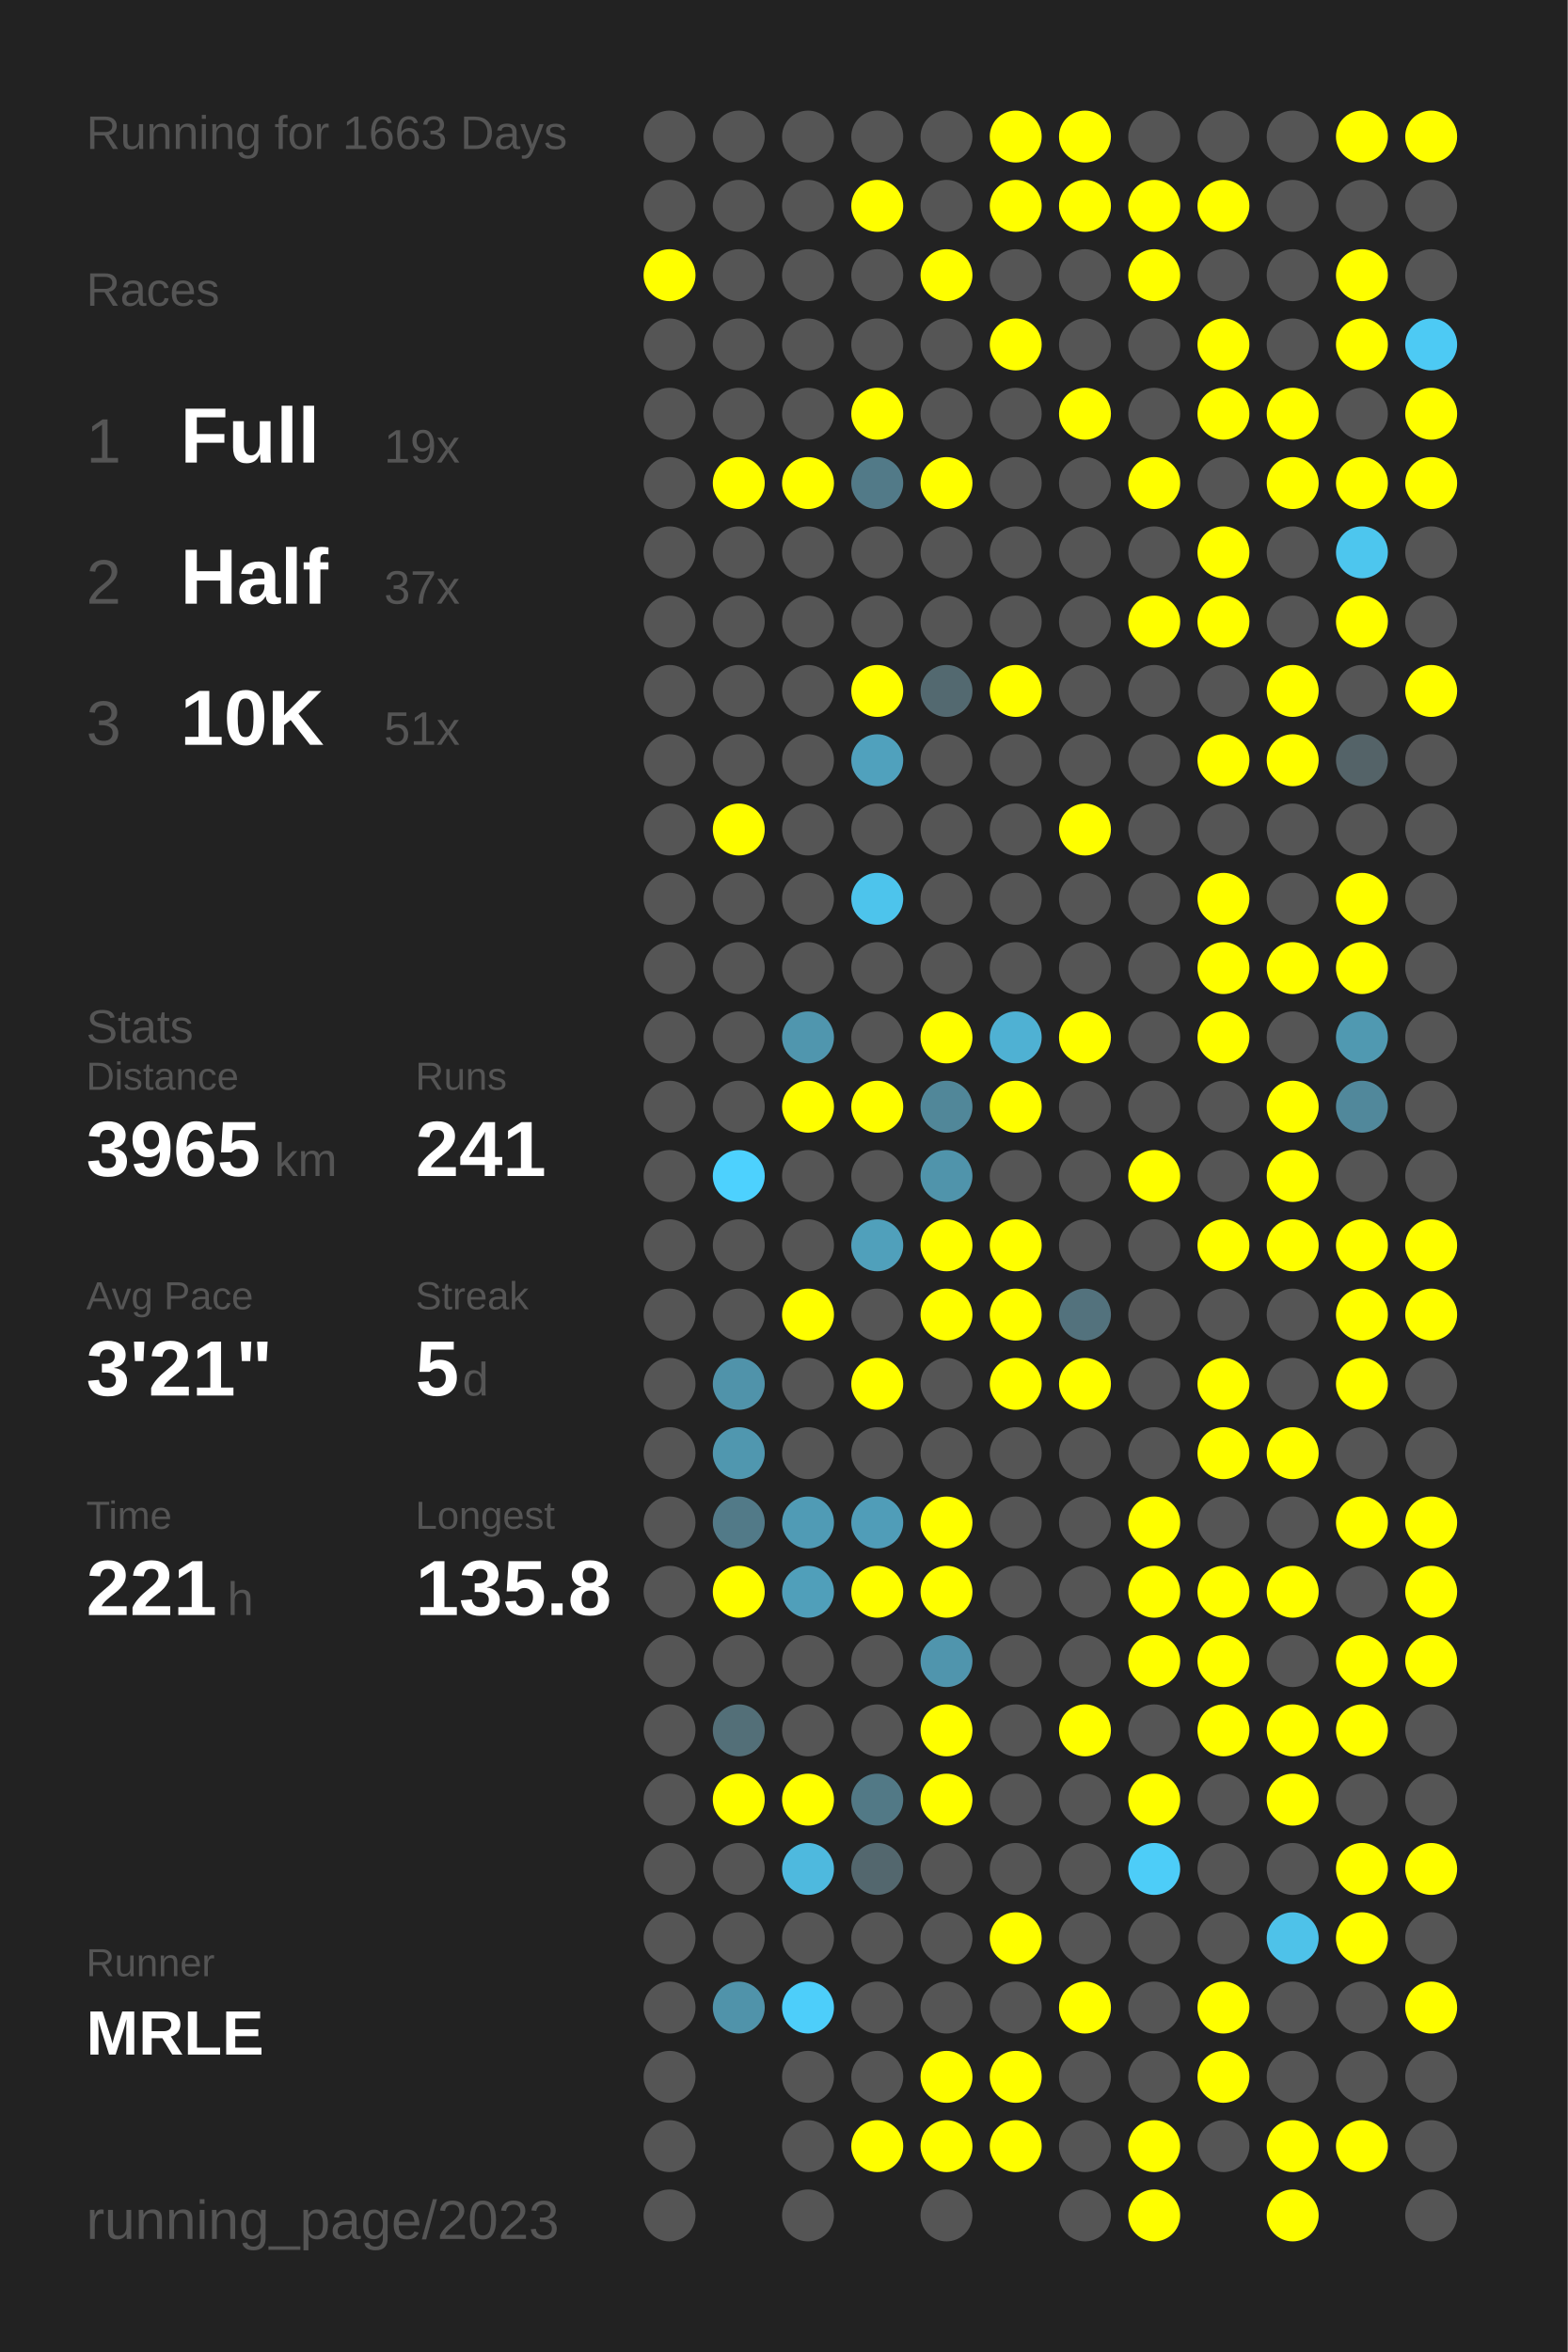
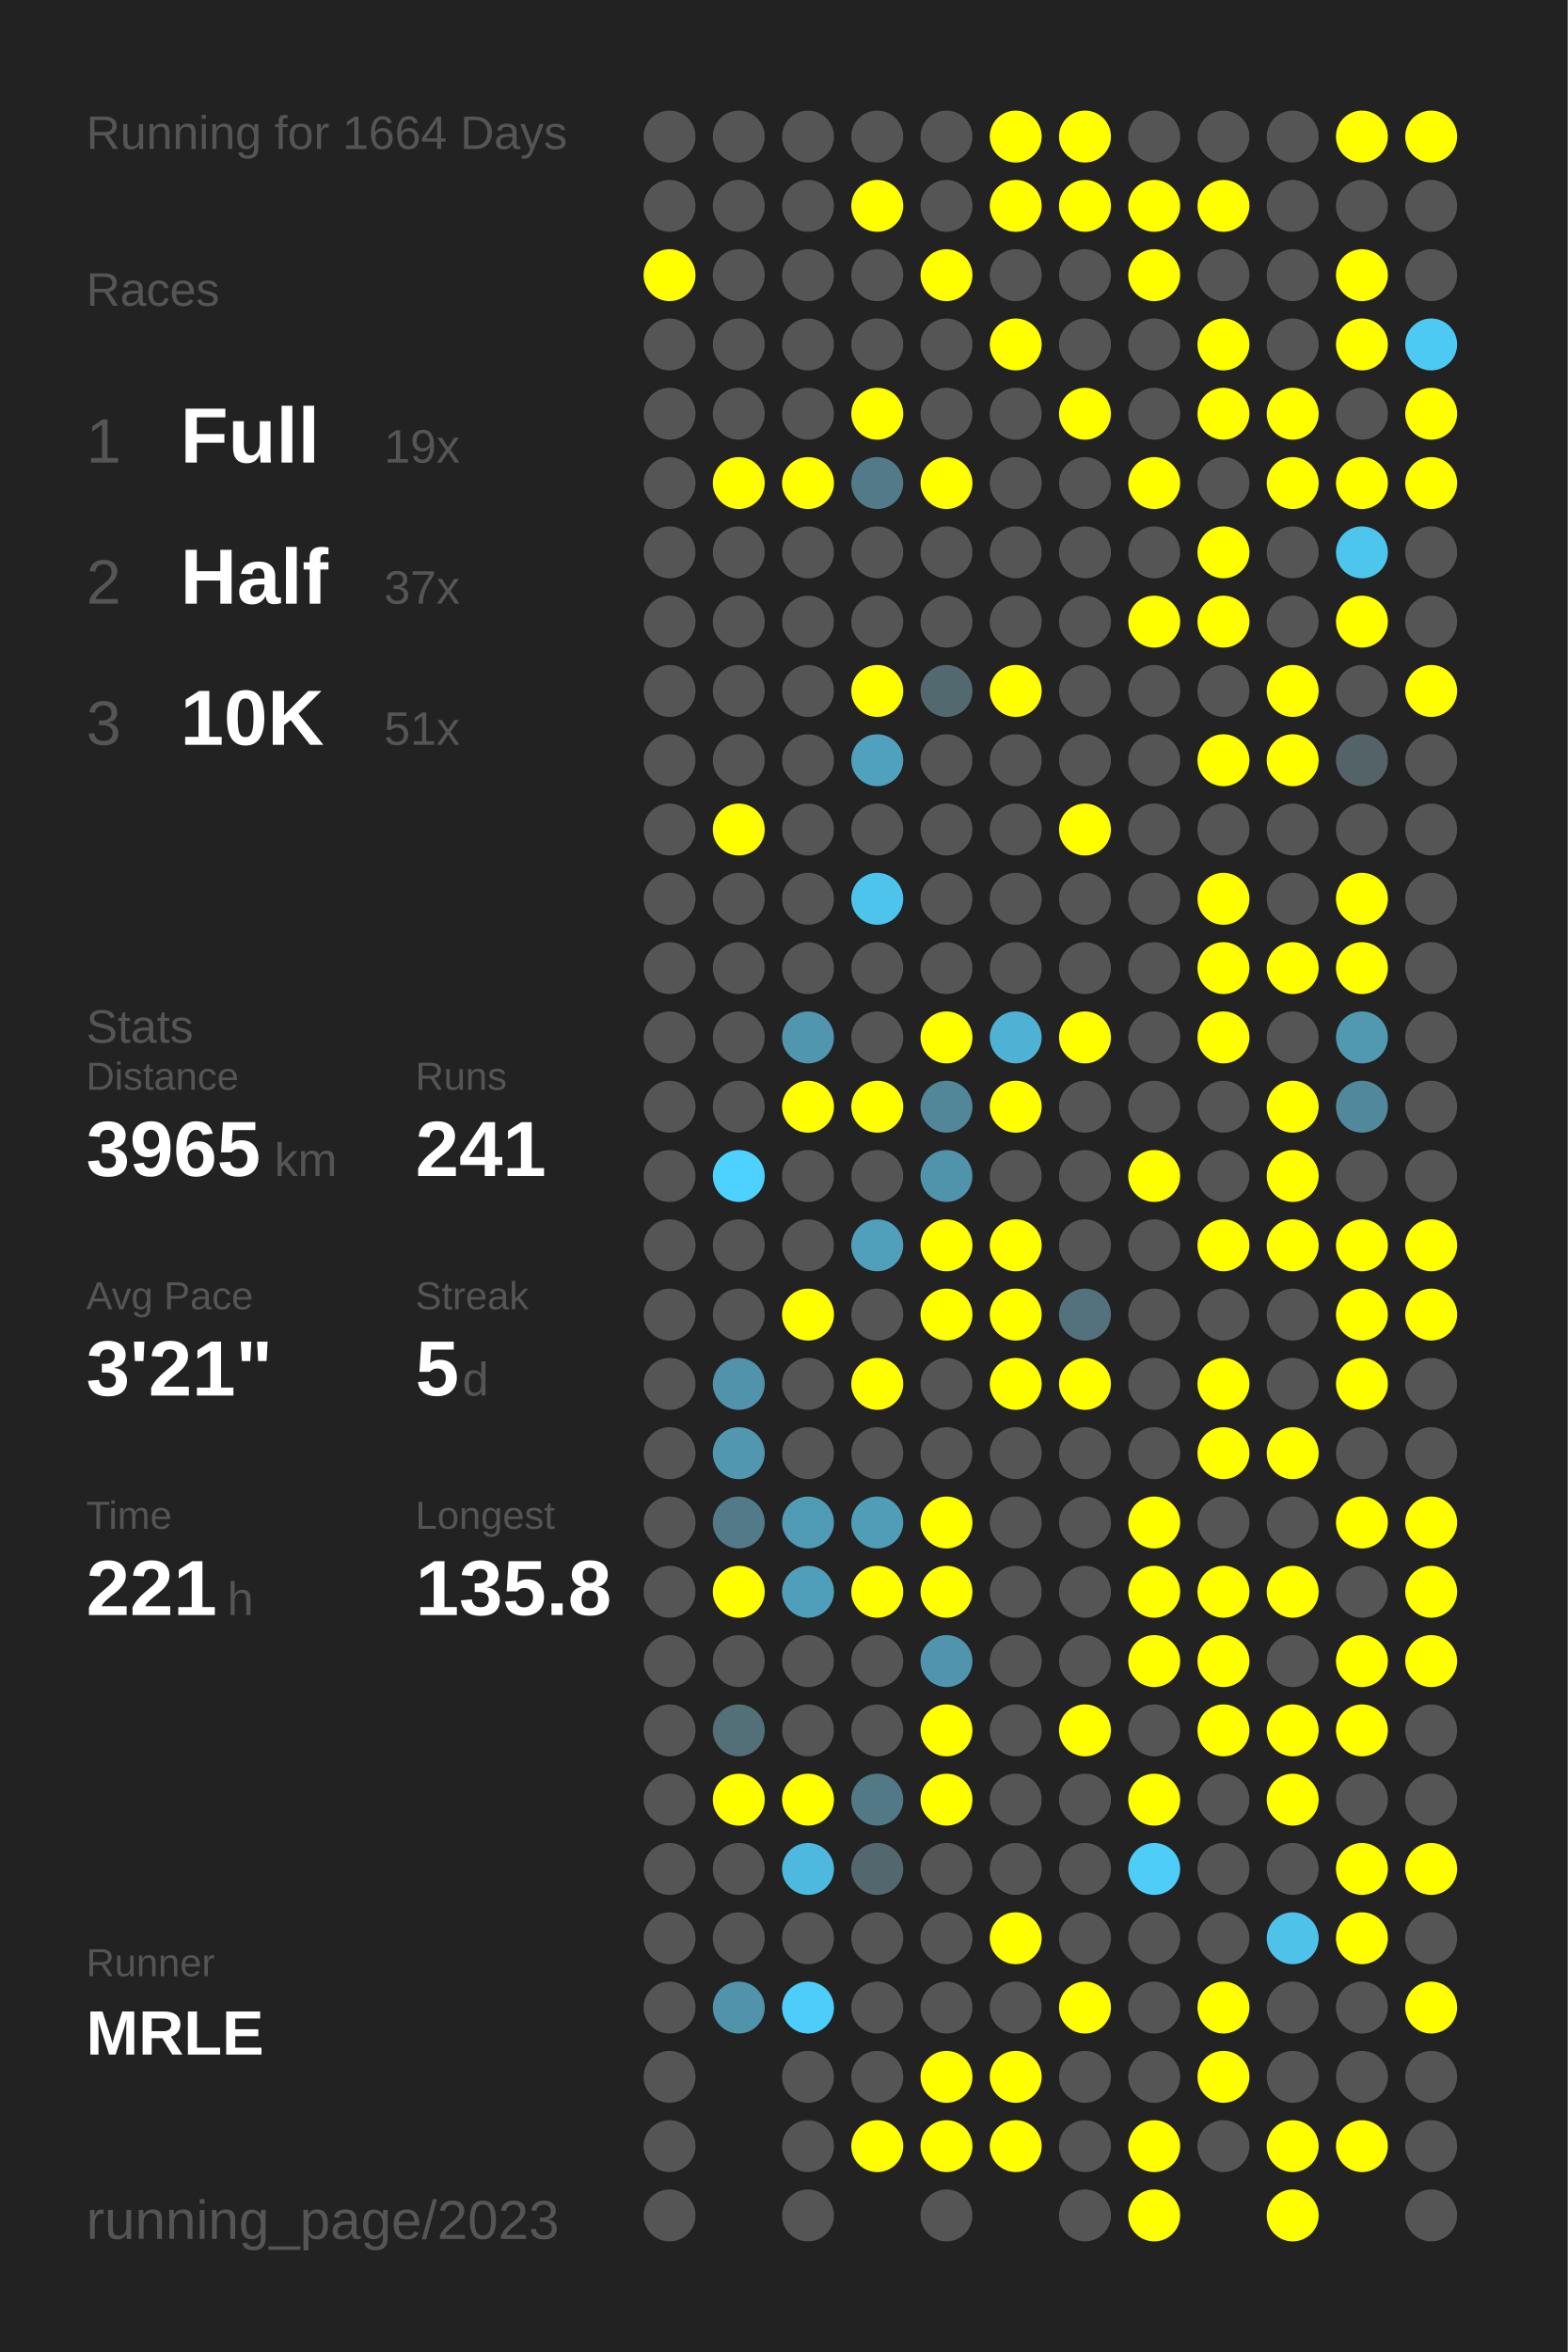
<svg xmlns="http://www.w3.org/2000/svg" baseProfile="full" height="300mm" version="1.1" viewBox="0,0,200,300" width="200mm">
  <defs />
  <rect fill="#222222" height="300" width="200" x="0" y="0" />
-   <text fill="#555555" style="font-size:6px; font-family:Arial;" x="11" y="19">Running for 1663 Days</text>
+   <text fill="#555555" style="font-size:6px; font-family:Arial;" x="11" y="19">Running for 1664 Days</text>
  <text fill="#555555" style="font-size:6px; font-family:Arial;" x="11" y="39">Races</text>
  <text fill="#555555" style="font-size:8px; font-family:Arial;" x="11" y="59">1</text>
  <text fill="#FFFFFF" style="font-size:10px; font-family:Arial; font-weight:bold;" x="23" y="59">Full</text>
  <text fill="#555555" style="font-size:6px; font-family:Arial;" x="49" y="59">19x</text>
  <text fill="#555555" style="font-size:8px; font-family:Arial;" x="11" y="77">2</text>
  <text fill="#FFFFFF" style="font-size:10px; font-family:Arial; font-weight:bold;" x="23" y="77">Half</text>
  <text fill="#555555" style="font-size:6px; font-family:Arial;" x="49" y="77">37x</text>
  <text fill="#555555" style="font-size:8px; font-family:Arial;" x="11" y="95">3</text>
  <text fill="#FFFFFF" style="font-size:10px; font-family:Arial; font-weight:bold;" x="23" y="95">10K</text>
  <text fill="#555555" style="font-size:6px; font-family:Arial;" x="49" y="95">51x</text>
  <text fill="#555555" style="font-size:6px; font-family:Arial;" x="11" y="133">Stats</text>
  <text fill="#555555" style="font-size:5px; font-family:Arial;" x="11" y="139">Distance</text>
  <text fill="#FFFFFF" style="font-size:10px; font-family:Arial; font-weight:bold;" x="11" y="150">3965</text>
  <text fill="#555555" style="font-size:6px; font-family:Arial;" x="35" y="150">km</text>
  <text fill="#555555" style="font-size:5px; font-family:Arial;" x="53" y="139">Runs</text>
  <text fill="#FFFFFF" style="font-size:10px; font-family:Arial; font-weight:bold;" x="53" y="150">241</text>
  <text fill="#555555" style="font-size:5px; font-family:Arial;" x="11" y="167">Avg Pace</text>
  <text fill="#FFFFFF" style="font-size:10px; font-family:Arial; font-weight:bold;" x="11" y="178">3'21"</text>
  <text fill="#555555" style="font-size:5px; font-family:Arial;" x="53" y="167">Streak</text>
  <text fill="#FFFFFF" style="font-size:10px; font-family:Arial; font-weight:bold;" x="53" y="178">5</text>
  <text fill="#555555" style="font-size:6px; font-family:Arial;" x="59" y="178">d</text>
  <text fill="#555555" style="font-size:5px; font-family:Arial;" x="11" y="195">Time</text>
  <text fill="#FFFFFF" style="font-size:10px; font-family:Arial; font-weight:bold;" x="11" y="206">221</text>
  <text fill="#555555" style="font-size:6px; font-family:Arial;" x="29" y="206">h</text>
  <text fill="#555555" style="font-size:5px; font-family:Arial;" x="53" y="195">Longest</text>
  <text fill="#FFFFFF" style="font-size:10px; font-family:Arial; font-weight:bold;" x="53" y="206">135.8</text>
  <text fill="#555555" style="font-size:5px; font-family:Arial;" x="11" y="252.065">Runner</text>
  <text fill="#FFFFFF" style="font-size:8px; font-family:Arial; font-weight:bold;" x="11" y="262.065">MRLE</text>
  <text fill="#555555" style="font-size:7px; font-family:Arial;" x="11" y="285.581">running_page/2023</text>
  <circle cx="85.417" cy="17.419" fill="#555555" r="3.312" />
  <circle cx="85.417" cy="26.258" fill="#555555" r="3.312" />
  <circle cx="85.417" cy="35.097" fill="#FFFF00" r="3.312" />
  <circle cx="85.417" cy="43.935" fill="#555555" r="3.312" />
  <circle cx="85.417" cy="52.774" fill="#555555" r="3.312" />
  <circle cx="85.417" cy="61.613" fill="#555555" r="3.312" />
  <circle cx="85.417" cy="70.452" fill="#555555" r="3.312" />
  <circle cx="85.417" cy="79.29" fill="#555555" r="3.312" />
  <circle cx="85.417" cy="88.129" fill="#555555" r="3.312" />
  <circle cx="85.417" cy="96.968" fill="#555555" r="3.312" />
  <circle cx="85.417" cy="105.806" fill="#555555" r="3.312" />
  <circle cx="85.417" cy="114.645" fill="#555555" r="3.312" />
  <circle cx="85.417" cy="123.484" fill="#555555" r="3.312" />
  <circle cx="85.417" cy="132.323" fill="#555555" r="3.312" />
  <circle cx="85.417" cy="141.161" fill="#555555" r="3.312" />
  <circle cx="85.417" cy="150" fill="#555555" r="3.312" />
  <circle cx="85.417" cy="158.839" fill="#555555" r="3.312" />
  <circle cx="85.417" cy="167.677" fill="#555555" r="3.312" />
  <circle cx="85.417" cy="176.516" fill="#555555" r="3.312" />
  <circle cx="85.417" cy="185.355" fill="#555555" r="3.312" />
  <circle cx="85.417" cy="194.194" fill="#555555" r="3.312" />
  <circle cx="85.417" cy="203.032" fill="#555555" r="3.312" />
  <circle cx="85.417" cy="211.871" fill="#555555" r="3.312" />
  <circle cx="85.417" cy="220.71" fill="#555555" r="3.312" />
  <circle cx="85.417" cy="229.548" fill="#555555" r="3.312" />
  <circle cx="85.417" cy="238.387" fill="#555555" r="3.312" />
  <circle cx="85.417" cy="247.226" fill="#555555" r="3.312" />
  <circle cx="85.417" cy="256.065" fill="#555555" r="3.312" />
  <circle cx="85.417" cy="264.903" fill="#555555" r="3.312" />
  <circle cx="85.417" cy="273.742" fill="#555555" r="3.312" />
  <circle cx="85.417" cy="282.581" fill="#555555" r="3.312" />
  <circle cx="94.25" cy="17.419" fill="#555555" r="3.312" />
  <circle cx="94.25" cy="26.258" fill="#555555" r="3.312" />
  <circle cx="94.25" cy="35.097" fill="#555555" r="3.312" />
  <circle cx="94.25" cy="43.935" fill="#555555" r="3.312" />
  <circle cx="94.25" cy="52.774" fill="#555555" r="3.312" />
  <circle cx="94.25" cy="61.613" fill="#FFFF00" r="3.312" />
  <circle cx="94.25" cy="70.452" fill="#555555" r="3.312" />
  <circle cx="94.25" cy="79.29" fill="#555555" r="3.312" />
  <circle cx="94.25" cy="88.129" fill="#555555" r="3.312" />
  <circle cx="94.25" cy="96.968" fill="#555555" r="3.312" />
  <circle cx="94.25" cy="105.806" fill="#FFFF00" r="3.312" />
  <circle cx="94.25" cy="114.645" fill="#555555" r="3.312" />
  <circle cx="94.25" cy="123.484" fill="#555555" r="3.312" />
  <circle cx="94.25" cy="132.323" fill="#555555" r="3.312" />
  <circle cx="94.25" cy="141.161" fill="#555555" r="3.312" />
  <circle cx="94.25" cy="150" fill="#4dd1fe" r="3.312" />
  <circle cx="94.25" cy="158.839" fill="#555555" r="3.312" />
  <circle cx="94.25" cy="167.677" fill="#555555" r="3.312" />
  <circle cx="94.25" cy="176.516" fill="#5093aa" r="3.312" />
  <circle cx="94.25" cy="185.355" fill="#5097af" r="3.312" />
  <circle cx="94.25" cy="194.194" fill="#527a88" r="3.312" />
  <circle cx="94.25" cy="203.032" fill="#FFFF00" r="3.312" />
  <circle cx="94.25" cy="211.871" fill="#555555" r="3.312" />
  <circle cx="94.25" cy="220.71" fill="#536f78" r="3.312" />
  <circle cx="94.25" cy="229.548" fill="#FFFF00" r="3.312" />
  <circle cx="94.25" cy="238.387" fill="#555555" r="3.312" />
  <circle cx="94.25" cy="247.226" fill="#555555" r="3.312" />
  <circle cx="94.25" cy="256.065" fill="#5093aa" r="3.312" />
  <circle cx="103.083" cy="17.419" fill="#555555" r="3.312" />
  <circle cx="103.083" cy="26.258" fill="#555555" r="3.312" />
  <circle cx="103.083" cy="35.097" fill="#555555" r="3.312" />
  <circle cx="103.083" cy="43.935" fill="#555555" r="3.312" />
  <circle cx="103.083" cy="52.774" fill="#555555" r="3.312" />
  <circle cx="103.083" cy="61.613" fill="#FFFF00" r="3.312" />
  <circle cx="103.083" cy="70.452" fill="#555555" r="3.312" />
  <circle cx="103.083" cy="79.29" fill="#555555" r="3.312" />
  <circle cx="103.083" cy="88.129" fill="#555555" r="3.312" />
  <circle cx="103.083" cy="96.968" fill="#555555" r="3.312" />
  <circle cx="103.083" cy="105.806" fill="#555555" r="3.312" />
  <circle cx="103.083" cy="114.645" fill="#555555" r="3.312" />
  <circle cx="103.083" cy="123.484" fill="#555555" r="3.312" />
  <circle cx="103.083" cy="132.323" fill="#5096ae" r="3.312" />
  <circle cx="103.083" cy="141.161" fill="#FFFF00" r="3.312" />
  <circle cx="103.083" cy="150" fill="#555555" r="3.312" />
  <circle cx="103.083" cy="158.839" fill="#555555" r="3.312" />
  <circle cx="103.083" cy="167.677" fill="#FFFF00" r="3.312" />
  <circle cx="103.083" cy="176.516" fill="#555555" r="3.312" />
  <circle cx="103.083" cy="185.355" fill="#555555" r="3.312" />
  <circle cx="103.083" cy="194.194" fill="#509bb5" r="3.312" />
  <circle cx="103.083" cy="203.032" fill="#509fba" r="3.312" />
  <circle cx="103.083" cy="211.871" fill="#555555" r="3.312" />
  <circle cx="103.083" cy="220.71" fill="#555555" r="3.312" />
  <circle cx="103.083" cy="229.548" fill="#FFFF00" r="3.312" />
  <circle cx="103.083" cy="238.387" fill="#4eb9de" r="3.312" />
  <circle cx="103.083" cy="247.226" fill="#555555" r="3.312" />
  <circle cx="103.083" cy="256.065" fill="#4dcefa" r="3.312" />
  <circle cx="103.083" cy="264.903" fill="#555555" r="3.312" />
  <circle cx="103.083" cy="273.742" fill="#555555" r="3.312" />
  <circle cx="103.083" cy="282.581" fill="#555555" r="3.312" />
  <circle cx="111.917" cy="17.419" fill="#555555" r="3.312" />
  <circle cx="111.917" cy="26.258" fill="#FFFF00" r="3.312" />
  <circle cx="111.917" cy="35.097" fill="#555555" r="3.312" />
  <circle cx="111.917" cy="43.935" fill="#555555" r="3.312" />
  <circle cx="111.917" cy="52.774" fill="#FFFF00" r="3.312" />
  <circle cx="111.917" cy="61.613" fill="#527a88" r="3.312" />
  <circle cx="111.917" cy="70.452" fill="#555555" r="3.312" />
  <circle cx="111.917" cy="79.29" fill="#555555" r="3.312" />
  <circle cx="111.917" cy="88.129" fill="#FFFF00" r="3.312" />
  <circle cx="111.917" cy="96.968" fill="#50a1bd" r="3.312" />
  <circle cx="111.917" cy="105.806" fill="#555555" r="3.312" />
  <circle cx="111.917" cy="114.645" fill="#4dc4ec" r="3.312" />
  <circle cx="111.917" cy="123.484" fill="#555555" r="3.312" />
  <circle cx="111.917" cy="132.323" fill="#555555" r="3.312" />
  <circle cx="111.917" cy="141.161" fill="#FFFF00" r="3.312" />
  <circle cx="111.917" cy="150" fill="#555555" r="3.312" />
  <circle cx="111.917" cy="158.839" fill="#50a0bb" r="3.312" />
  <circle cx="111.917" cy="167.677" fill="#555555" r="3.312" />
  <circle cx="111.917" cy="176.516" fill="#FFFF00" r="3.312" />
  <circle cx="111.917" cy="185.355" fill="#555555" r="3.312" />
  <circle cx="111.917" cy="194.194" fill="#509db8" r="3.312" />
  <circle cx="111.917" cy="203.032" fill="#FFFF00" r="3.312" />
  <circle cx="111.917" cy="211.871" fill="#555555" r="3.312" />
  <circle cx="111.917" cy="220.71" fill="#555555" r="3.312" />
  <circle cx="111.917" cy="229.548" fill="#527986" r="3.312" />
  <circle cx="111.917" cy="238.387" fill="#53676e" r="3.312" />
  <circle cx="111.917" cy="247.226" fill="#555555" r="3.312" />
  <circle cx="111.917" cy="256.065" fill="#555555" r="3.312" />
  <circle cx="111.917" cy="264.903" fill="#555555" r="3.312" />
  <circle cx="111.917" cy="273.742" fill="#FFFF00" r="3.312" />
  <circle cx="120.75" cy="17.419" fill="#555555" r="3.312" />
  <circle cx="120.75" cy="26.258" fill="#555555" r="3.312" />
  <circle cx="120.75" cy="35.097" fill="#FFFF00" r="3.312" />
  <circle cx="120.75" cy="43.935" fill="#555555" r="3.312" />
  <circle cx="120.75" cy="52.774" fill="#555555" r="3.312" />
  <circle cx="120.75" cy="61.613" fill="#FFFF00" r="3.312" />
  <circle cx="120.75" cy="70.452" fill="#555555" r="3.312" />
  <circle cx="120.75" cy="79.29" fill="#555555" r="3.312" />
  <circle cx="120.75" cy="88.129" fill="#536970" r="3.312" />
  <circle cx="120.75" cy="96.968" fill="#555555" r="3.312" />
  <circle cx="120.75" cy="105.806" fill="#555555" r="3.312" />
  <circle cx="120.75" cy="114.645" fill="#555555" r="3.312" />
  <circle cx="120.75" cy="123.484" fill="#555555" r="3.312" />
  <circle cx="120.75" cy="132.323" fill="#FFFF00" r="3.312" />
  <circle cx="120.75" cy="141.161" fill="#518799" r="3.312" />
  <circle cx="120.75" cy="150" fill="#5094ab" r="3.312" />
  <circle cx="120.75" cy="158.839" fill="#FFFF00" r="3.312" />
  <circle cx="120.75" cy="167.677" fill="#FFFF00" r="3.312" />
  <circle cx="120.75" cy="176.516" fill="#555555" r="3.312" />
  <circle cx="120.75" cy="185.355" fill="#555555" r="3.312" />
  <circle cx="120.75" cy="194.194" fill="#FFFF00" r="3.312" />
  <circle cx="120.75" cy="203.032" fill="#FFFF00" r="3.312" />
  <circle cx="120.75" cy="211.871" fill="#5095ad" r="3.312" />
  <circle cx="120.75" cy="220.71" fill="#FFFF00" r="3.312" />
  <circle cx="120.75" cy="229.548" fill="#FFFF00" r="3.312" />
  <circle cx="120.75" cy="238.387" fill="#555555" r="3.312" />
  <circle cx="120.75" cy="247.226" fill="#555555" r="3.312" />
  <circle cx="120.75" cy="256.065" fill="#555555" r="3.312" />
  <circle cx="120.75" cy="264.903" fill="#FFFF00" r="3.312" />
  <circle cx="120.75" cy="273.742" fill="#FFFF00" r="3.312" />
  <circle cx="120.75" cy="282.581" fill="#555555" r="3.312" />
  <circle cx="129.583" cy="17.419" fill="#FFFF00" r="3.312" />
  <circle cx="129.583" cy="26.258" fill="#FFFF00" r="3.312" />
  <circle cx="129.583" cy="35.097" fill="#555555" r="3.312" />
  <circle cx="129.583" cy="43.935" fill="#FFFF00" r="3.312" />
  <circle cx="129.583" cy="52.774" fill="#555555" r="3.312" />
  <circle cx="129.583" cy="61.613" fill="#555555" r="3.312" />
  <circle cx="129.583" cy="70.452" fill="#555555" r="3.312" />
  <circle cx="129.583" cy="79.29" fill="#555555" r="3.312" />
  <circle cx="129.583" cy="88.129" fill="#FFFF00" r="3.312" />
  <circle cx="129.583" cy="96.968" fill="#555555" r="3.312" />
  <circle cx="129.583" cy="105.806" fill="#555555" r="3.312" />
  <circle cx="129.583" cy="114.645" fill="#555555" r="3.312" />
  <circle cx="129.583" cy="123.484" fill="#555555" r="3.312" />
  <circle cx="129.583" cy="132.323" fill="#4fb1d3" r="3.312" />
  <circle cx="129.583" cy="141.161" fill="#FFFF00" r="3.312" />
  <circle cx="129.583" cy="150" fill="#555555" r="3.312" />
  <circle cx="129.583" cy="158.839" fill="#FFFF00" r="3.312" />
  <circle cx="129.583" cy="167.677" fill="#FFFF00" r="3.312" />
  <circle cx="129.583" cy="176.516" fill="#FFFF00" r="3.312" />
  <circle cx="129.583" cy="185.355" fill="#555555" r="3.312" />
  <circle cx="129.583" cy="194.194" fill="#555555" r="3.312" />
  <circle cx="129.583" cy="203.032" fill="#555555" r="3.312" />
  <circle cx="129.583" cy="211.871" fill="#555555" r="3.312" />
  <circle cx="129.583" cy="220.71" fill="#555555" r="3.312" />
  <circle cx="129.583" cy="229.548" fill="#555555" r="3.312" />
  <circle cx="129.583" cy="238.387" fill="#555555" r="3.312" />
  <circle cx="129.583" cy="247.226" fill="#FFFF00" r="3.312" />
  <circle cx="129.583" cy="256.065" fill="#555555" r="3.312" />
  <circle cx="129.583" cy="264.903" fill="#FFFF00" r="3.312" />
  <circle cx="129.583" cy="273.742" fill="#FFFF00" r="3.312" />
  <circle cx="138.417" cy="17.419" fill="#FFFF00" r="3.312" />
  <circle cx="138.417" cy="26.258" fill="#FFFF00" r="3.312" />
  <circle cx="138.417" cy="35.097" fill="#555555" r="3.312" />
  <circle cx="138.417" cy="43.935" fill="#555555" r="3.312" />
  <circle cx="138.417" cy="52.774" fill="#FFFF00" r="3.312" />
  <circle cx="138.417" cy="61.613" fill="#555555" r="3.312" />
  <circle cx="138.417" cy="70.452" fill="#555555" r="3.312" />
  <circle cx="138.417" cy="79.29" fill="#555555" r="3.312" />
  <circle cx="138.417" cy="88.129" fill="#555555" r="3.312" />
  <circle cx="138.417" cy="96.968" fill="#555555" r="3.312" />
  <circle cx="138.417" cy="105.806" fill="#FFFF00" r="3.312" />
  <circle cx="138.417" cy="114.645" fill="#555555" r="3.312" />
  <circle cx="138.417" cy="123.484" fill="#555555" r="3.312" />
  <circle cx="138.417" cy="132.323" fill="#FFFF00" r="3.312" />
  <circle cx="138.417" cy="141.161" fill="#555555" r="3.312" />
  <circle cx="138.417" cy="150" fill="#555555" r="3.312" />
  <circle cx="138.417" cy="158.839" fill="#555555" r="3.312" />
  <circle cx="138.417" cy="167.677" fill="#53727d" r="3.312" />
  <circle cx="138.417" cy="176.516" fill="#FFFF00" r="3.312" />
  <circle cx="138.417" cy="185.355" fill="#555555" r="3.312" />
  <circle cx="138.417" cy="194.194" fill="#555555" r="3.312" />
  <circle cx="138.417" cy="203.032" fill="#555555" r="3.312" />
  <circle cx="138.417" cy="211.871" fill="#555555" r="3.312" />
  <circle cx="138.417" cy="220.71" fill="#FFFF00" r="3.312" />
  <circle cx="138.417" cy="229.548" fill="#555555" r="3.312" />
  <circle cx="138.417" cy="238.387" fill="#555555" r="3.312" />
  <circle cx="138.417" cy="247.226" fill="#555555" r="3.312" />
  <circle cx="138.417" cy="256.065" fill="#FFFF00" r="3.312" />
  <circle cx="138.417" cy="264.903" fill="#555555" r="3.312" />
  <circle cx="138.417" cy="273.742" fill="#555555" r="3.312" />
  <circle cx="138.417" cy="282.581" fill="#555555" r="3.312" />
  <circle cx="147.25" cy="17.419" fill="#555555" r="3.312" />
  <circle cx="147.25" cy="26.258" fill="#FFFF00" r="3.312" />
  <circle cx="147.25" cy="35.097" fill="#FFFF00" r="3.312" />
  <circle cx="147.25" cy="43.935" fill="#555555" r="3.312" />
  <circle cx="147.25" cy="52.774" fill="#555555" r="3.312" />
  <circle cx="147.25" cy="61.613" fill="#FFFF00" r="3.312" />
  <circle cx="147.25" cy="70.452" fill="#555555" r="3.312" />
  <circle cx="147.25" cy="79.29" fill="#FFFF00" r="3.312" />
  <circle cx="147.25" cy="88.129" fill="#555555" r="3.312" />
  <circle cx="147.25" cy="96.968" fill="#555555" r="3.312" />
  <circle cx="147.25" cy="105.806" fill="#555555" r="3.312" />
  <circle cx="147.25" cy="114.645" fill="#555555" r="3.312" />
  <circle cx="147.25" cy="123.484" fill="#555555" r="3.312" />
  <circle cx="147.25" cy="132.323" fill="#555555" r="3.312" />
  <circle cx="147.25" cy="141.161" fill="#555555" r="3.312" />
  <circle cx="147.25" cy="150" fill="#FFFF00" r="3.312" />
  <circle cx="147.25" cy="158.839" fill="#555555" r="3.312" />
  <circle cx="147.25" cy="167.677" fill="#555555" r="3.312" />
  <circle cx="147.25" cy="176.516" fill="#555555" r="3.312" />
  <circle cx="147.25" cy="185.355" fill="#555555" r="3.312" />
  <circle cx="147.25" cy="194.194" fill="#FFFF00" r="3.312" />
  <circle cx="147.25" cy="203.032" fill="#FFFF00" r="3.312" />
  <circle cx="147.25" cy="211.871" fill="#FFFF00" r="3.312" />
  <circle cx="147.25" cy="220.71" fill="#555555" r="3.312" />
  <circle cx="147.25" cy="229.548" fill="#FFFF00" r="3.312" />
  <circle cx="147.25" cy="238.387" fill="#4dcdf8" r="3.312" />
  <circle cx="147.25" cy="247.226" fill="#555555" r="3.312" />
  <circle cx="147.25" cy="256.065" fill="#555555" r="3.312" />
  <circle cx="147.25" cy="264.903" fill="#555555" r="3.312" />
  <circle cx="147.25" cy="273.742" fill="#FFFF00" r="3.312" />
  <circle cx="147.25" cy="282.581" fill="#FFFF00" r="3.312" />
  <circle cx="156.083" cy="17.419" fill="#555555" r="3.312" />
  <circle cx="156.083" cy="26.258" fill="#FFFF00" r="3.312" />
  <circle cx="156.083" cy="35.097" fill="#555555" r="3.312" />
  <circle cx="156.083" cy="43.935" fill="#FFFF00" r="3.312" />
  <circle cx="156.083" cy="52.774" fill="#FFFF00" r="3.312" />
  <circle cx="156.083" cy="61.613" fill="#555555" r="3.312" />
  <circle cx="156.083" cy="70.452" fill="#FFFF00" r="3.312" />
  <circle cx="156.083" cy="79.29" fill="#FFFF00" r="3.312" />
  <circle cx="156.083" cy="88.129" fill="#555555" r="3.312" />
  <circle cx="156.083" cy="96.968" fill="#FFFF00" r="3.312" />
  <circle cx="156.083" cy="105.806" fill="#555555" r="3.312" />
  <circle cx="156.083" cy="114.645" fill="#FFFF00" r="3.312" />
  <circle cx="156.083" cy="123.484" fill="#FFFF00" r="3.312" />
  <circle cx="156.083" cy="132.323" fill="#FFFF00" r="3.312" />
  <circle cx="156.083" cy="141.161" fill="#555555" r="3.312" />
  <circle cx="156.083" cy="150" fill="#555555" r="3.312" />
  <circle cx="156.083" cy="158.839" fill="#FFFF00" r="3.312" />
  <circle cx="156.083" cy="167.677" fill="#555555" r="3.312" />
  <circle cx="156.083" cy="176.516" fill="#FFFF00" r="3.312" />
  <circle cx="156.083" cy="185.355" fill="#FFFF00" r="3.312" />
  <circle cx="156.083" cy="194.194" fill="#555555" r="3.312" />
  <circle cx="156.083" cy="203.032" fill="#FFFF00" r="3.312" />
  <circle cx="156.083" cy="211.871" fill="#FFFF00" r="3.312" />
  <circle cx="156.083" cy="220.71" fill="#FFFF00" r="3.312" />
  <circle cx="156.083" cy="229.548" fill="#555555" r="3.312" />
  <circle cx="156.083" cy="238.387" fill="#555555" r="3.312" />
  <circle cx="156.083" cy="247.226" fill="#555555" r="3.312" />
  <circle cx="156.083" cy="256.065" fill="#FFFF00" r="3.312" />
  <circle cx="156.083" cy="264.903" fill="#FFFF00" r="3.312" />
  <circle cx="156.083" cy="273.742" fill="#555555" r="3.312" />
  <circle cx="164.917" cy="17.419" fill="#555555" r="3.312" />
  <circle cx="164.917" cy="26.258" fill="#555555" r="3.312" />
  <circle cx="164.917" cy="35.097" fill="#555555" r="3.312" />
  <circle cx="164.917" cy="43.935" fill="#555555" r="3.312" />
  <circle cx="164.917" cy="52.774" fill="#FFFF00" r="3.312" />
  <circle cx="164.917" cy="61.613" fill="#FFFF00" r="3.312" />
  <circle cx="164.917" cy="70.452" fill="#555555" r="3.312" />
  <circle cx="164.917" cy="79.29" fill="#555555" r="3.312" />
  <circle cx="164.917" cy="88.129" fill="#FFFF00" r="3.312" />
  <circle cx="164.917" cy="96.968" fill="#FFFF00" r="3.312" />
  <circle cx="164.917" cy="105.806" fill="#555555" r="3.312" />
  <circle cx="164.917" cy="114.645" fill="#555555" r="3.312" />
  <circle cx="164.917" cy="123.484" fill="#FFFF00" r="3.312" />
  <circle cx="164.917" cy="132.323" fill="#555555" r="3.312" />
  <circle cx="164.917" cy="141.161" fill="#FFFF00" r="3.312" />
  <circle cx="164.917" cy="150" fill="#FFFF00" r="3.312" />
  <circle cx="164.917" cy="158.839" fill="#FFFF00" r="3.312" />
  <circle cx="164.917" cy="167.677" fill="#555555" r="3.312" />
  <circle cx="164.917" cy="176.516" fill="#555555" r="3.312" />
  <circle cx="164.917" cy="185.355" fill="#FFFF00" r="3.312" />
  <circle cx="164.917" cy="194.194" fill="#555555" r="3.312" />
  <circle cx="164.917" cy="203.032" fill="#FFFF00" r="3.312" />
  <circle cx="164.917" cy="211.871" fill="#555555" r="3.312" />
  <circle cx="164.917" cy="220.71" fill="#FFFF00" r="3.312" />
  <circle cx="164.917" cy="229.548" fill="#FFFF00" r="3.312" />
  <circle cx="164.917" cy="238.387" fill="#555555" r="3.312" />
  <circle cx="164.917" cy="247.226" fill="#4ec2e9" r="3.312" />
  <circle cx="164.917" cy="256.065" fill="#555555" r="3.312" />
  <circle cx="164.917" cy="264.903" fill="#555555" r="3.312" />
  <circle cx="164.917" cy="273.742" fill="#FFFF00" r="3.312" />
  <circle cx="164.917" cy="282.581" fill="#FFFF00" r="3.312" />
  <circle cx="173.75" cy="17.419" fill="#FFFF00" r="3.312" />
  <circle cx="173.75" cy="26.258" fill="#555555" r="3.312" />
  <circle cx="173.75" cy="35.097" fill="#FFFF00" r="3.312" />
  <circle cx="173.75" cy="43.935" fill="#FFFF00" r="3.312" />
  <circle cx="173.75" cy="52.774" fill="#555555" r="3.312" />
  <circle cx="173.75" cy="61.613" fill="#FFFF00" r="3.312" />
  <circle cx="173.75" cy="70.452" fill="#4dc6ee" r="3.312" />
  <circle cx="173.75" cy="79.29" fill="#FFFF00" r="3.312" />
  <circle cx="173.75" cy="88.129" fill="#555555" r="3.312" />
  <circle cx="173.75" cy="96.968" fill="#546368" r="3.312" />
  <circle cx="173.75" cy="105.806" fill="#555555" r="3.312" />
  <circle cx="173.75" cy="114.645" fill="#FFFF00" r="3.312" />
  <circle cx="173.75" cy="123.484" fill="#FFFF00" r="3.312" />
  <circle cx="173.75" cy="132.323" fill="#5099b1" r="3.312" />
  <circle cx="173.75" cy="141.161" fill="#51889b" r="3.312" />
  <circle cx="173.75" cy="150" fill="#555555" r="3.312" />
  <circle cx="173.75" cy="158.839" fill="#FFFF00" r="3.312" />
  <circle cx="173.75" cy="167.677" fill="#FFFF00" r="3.312" />
  <circle cx="173.75" cy="176.516" fill="#FFFF00" r="3.312" />
  <circle cx="173.75" cy="185.355" fill="#555555" r="3.312" />
  <circle cx="173.75" cy="194.194" fill="#FFFF00" r="3.312" />
  <circle cx="173.75" cy="203.032" fill="#555555" r="3.312" />
  <circle cx="173.75" cy="211.871" fill="#FFFF00" r="3.312" />
  <circle cx="173.75" cy="220.71" fill="#FFFF00" r="3.312" />
  <circle cx="173.75" cy="229.548" fill="#555555" r="3.312" />
  <circle cx="173.75" cy="238.387" fill="#FFFF00" r="3.312" />
  <circle cx="173.75" cy="247.226" fill="#FFFF00" r="3.312" />
  <circle cx="173.75" cy="256.065" fill="#555555" r="3.312" />
  <circle cx="173.75" cy="264.903" fill="#555555" r="3.312" />
  <circle cx="173.75" cy="273.742" fill="#FFFF00" r="3.312" />
  <circle cx="182.583" cy="17.419" fill="#FFFF00" r="3.312" />
  <circle cx="182.583" cy="26.258" fill="#555555" r="3.312" />
  <circle cx="182.583" cy="35.097" fill="#555555" r="3.312" />
  <circle cx="182.583" cy="43.935" fill="#4dcaf4" r="3.312" />
  <circle cx="182.583" cy="52.774" fill="#FFFF00" r="3.312" />
  <circle cx="182.583" cy="61.613" fill="#FFFF00" r="3.312" />
  <circle cx="182.583" cy="70.452" fill="#555555" r="3.312" />
  <circle cx="182.583" cy="79.29" fill="#555555" r="3.312" />
  <circle cx="182.583" cy="88.129" fill="#FFFF00" r="3.312" />
  <circle cx="182.583" cy="96.968" fill="#555555" r="3.312" />
  <circle cx="182.583" cy="105.806" fill="#555555" r="3.312" />
  <circle cx="182.583" cy="114.645" fill="#555555" r="3.312" />
  <circle cx="182.583" cy="123.484" fill="#555555" r="3.312" />
  <circle cx="182.583" cy="132.323" fill="#555555" r="3.312" />
  <circle cx="182.583" cy="141.161" fill="#555555" r="3.312" />
  <circle cx="182.583" cy="150" fill="#555555" r="3.312" />
  <circle cx="182.583" cy="158.839" fill="#FFFF00" r="3.312" />
  <circle cx="182.583" cy="167.677" fill="#FFFF00" r="3.312" />
  <circle cx="182.583" cy="176.516" fill="#555555" r="3.312" />
  <circle cx="182.583" cy="185.355" fill="#555555" r="3.312" />
  <circle cx="182.583" cy="194.194" fill="#FFFF00" r="3.312" />
  <circle cx="182.583" cy="203.032" fill="#FFFF00" r="3.312" />
  <circle cx="182.583" cy="211.871" fill="#FFFF00" r="3.312" />
  <circle cx="182.583" cy="220.71" fill="#555555" r="3.312" />
  <circle cx="182.583" cy="229.548" fill="#555555" r="3.312" />
  <circle cx="182.583" cy="238.387" fill="#FFFF00" r="3.312" />
  <circle cx="182.583" cy="247.226" fill="#555555" r="3.312" />
  <circle cx="182.583" cy="256.065" fill="#FFFF00" r="3.312" />
  <circle cx="182.583" cy="264.903" fill="#555555" r="3.312" />
  <circle cx="182.583" cy="273.742" fill="#555555" r="3.312" />
  <circle cx="182.583" cy="282.581" fill="#555555" r="3.312" />
</svg>
